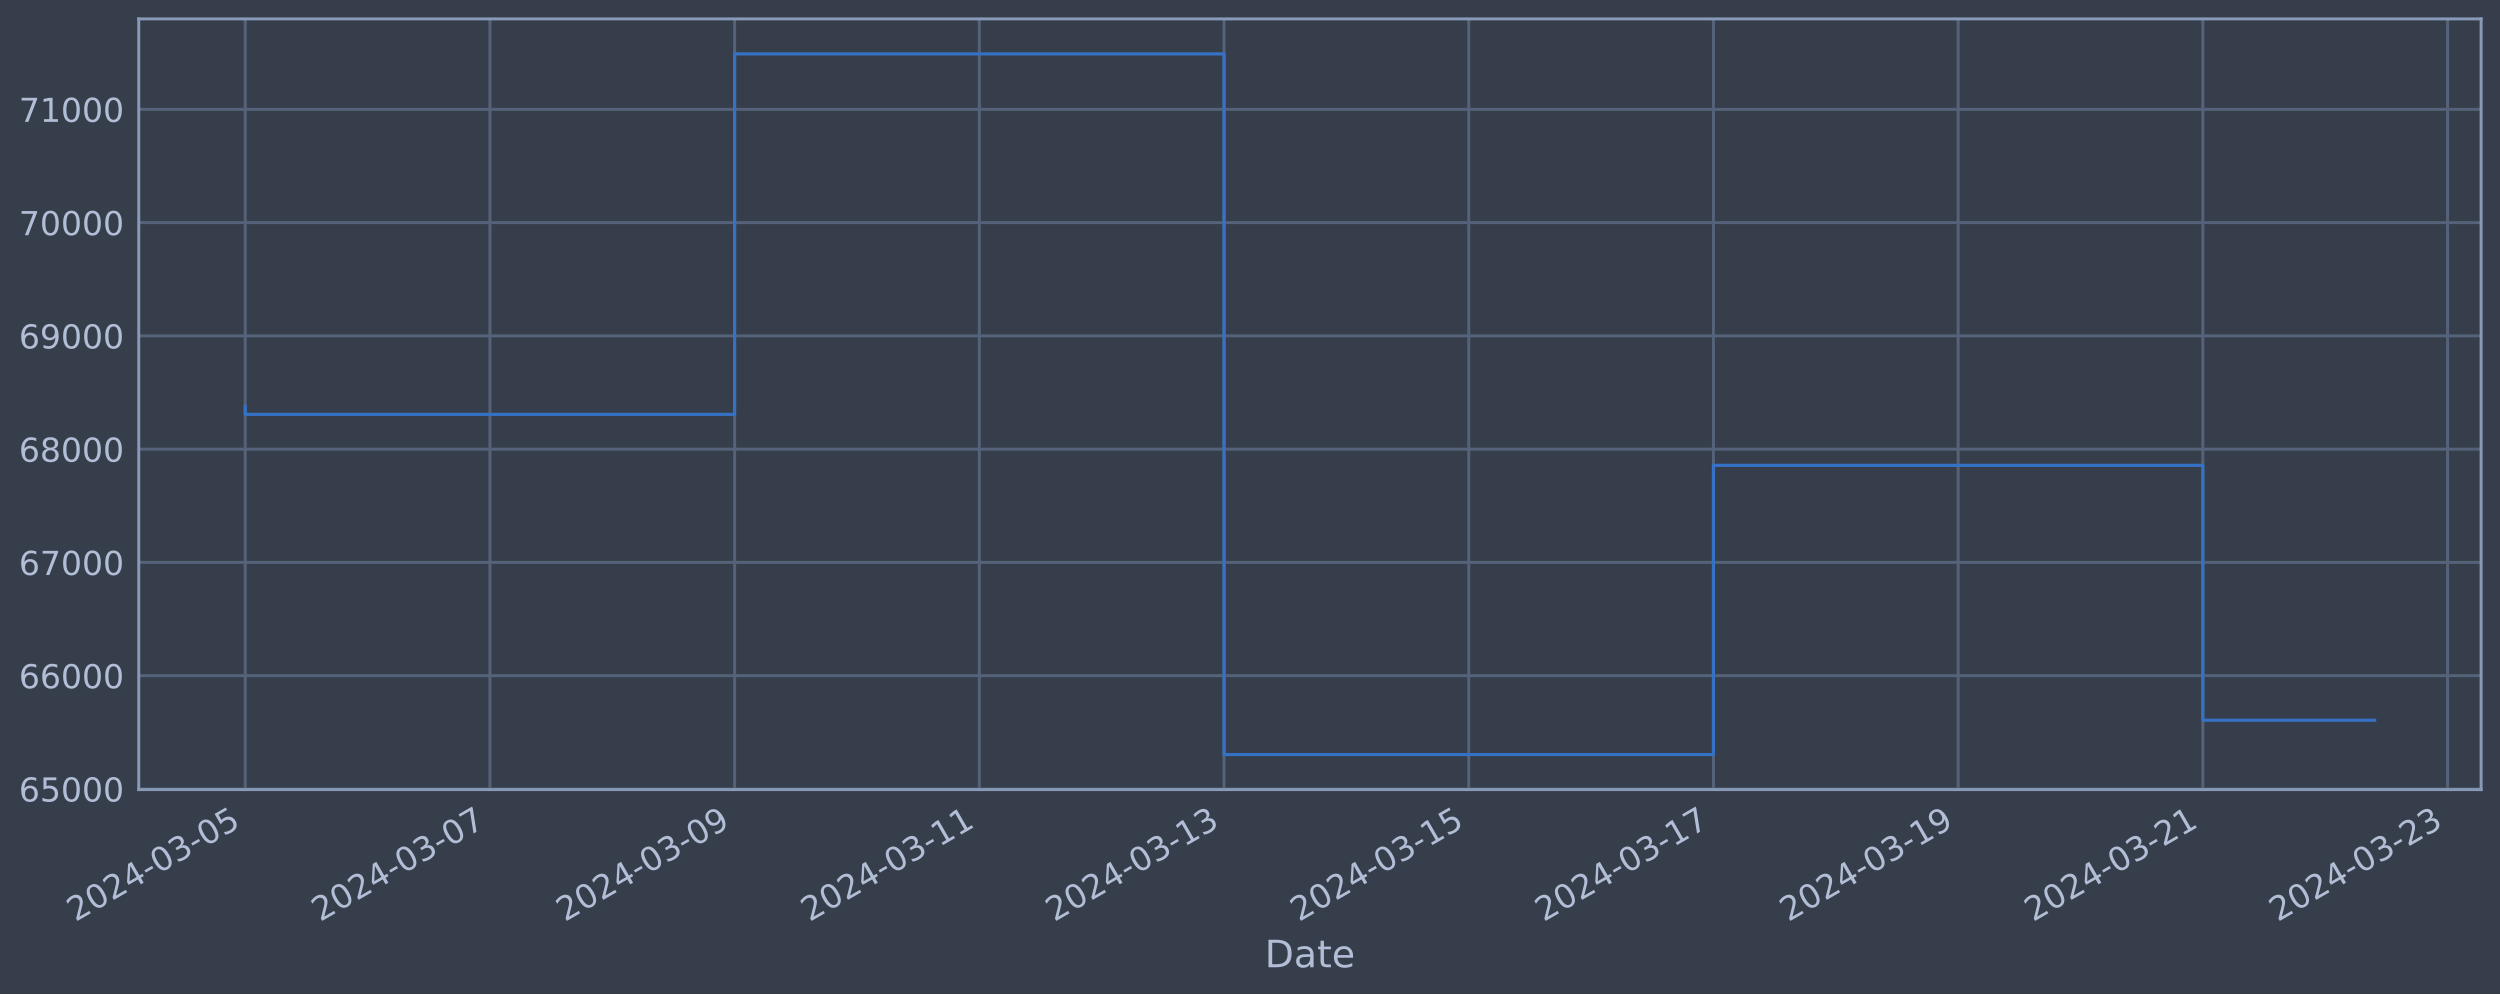
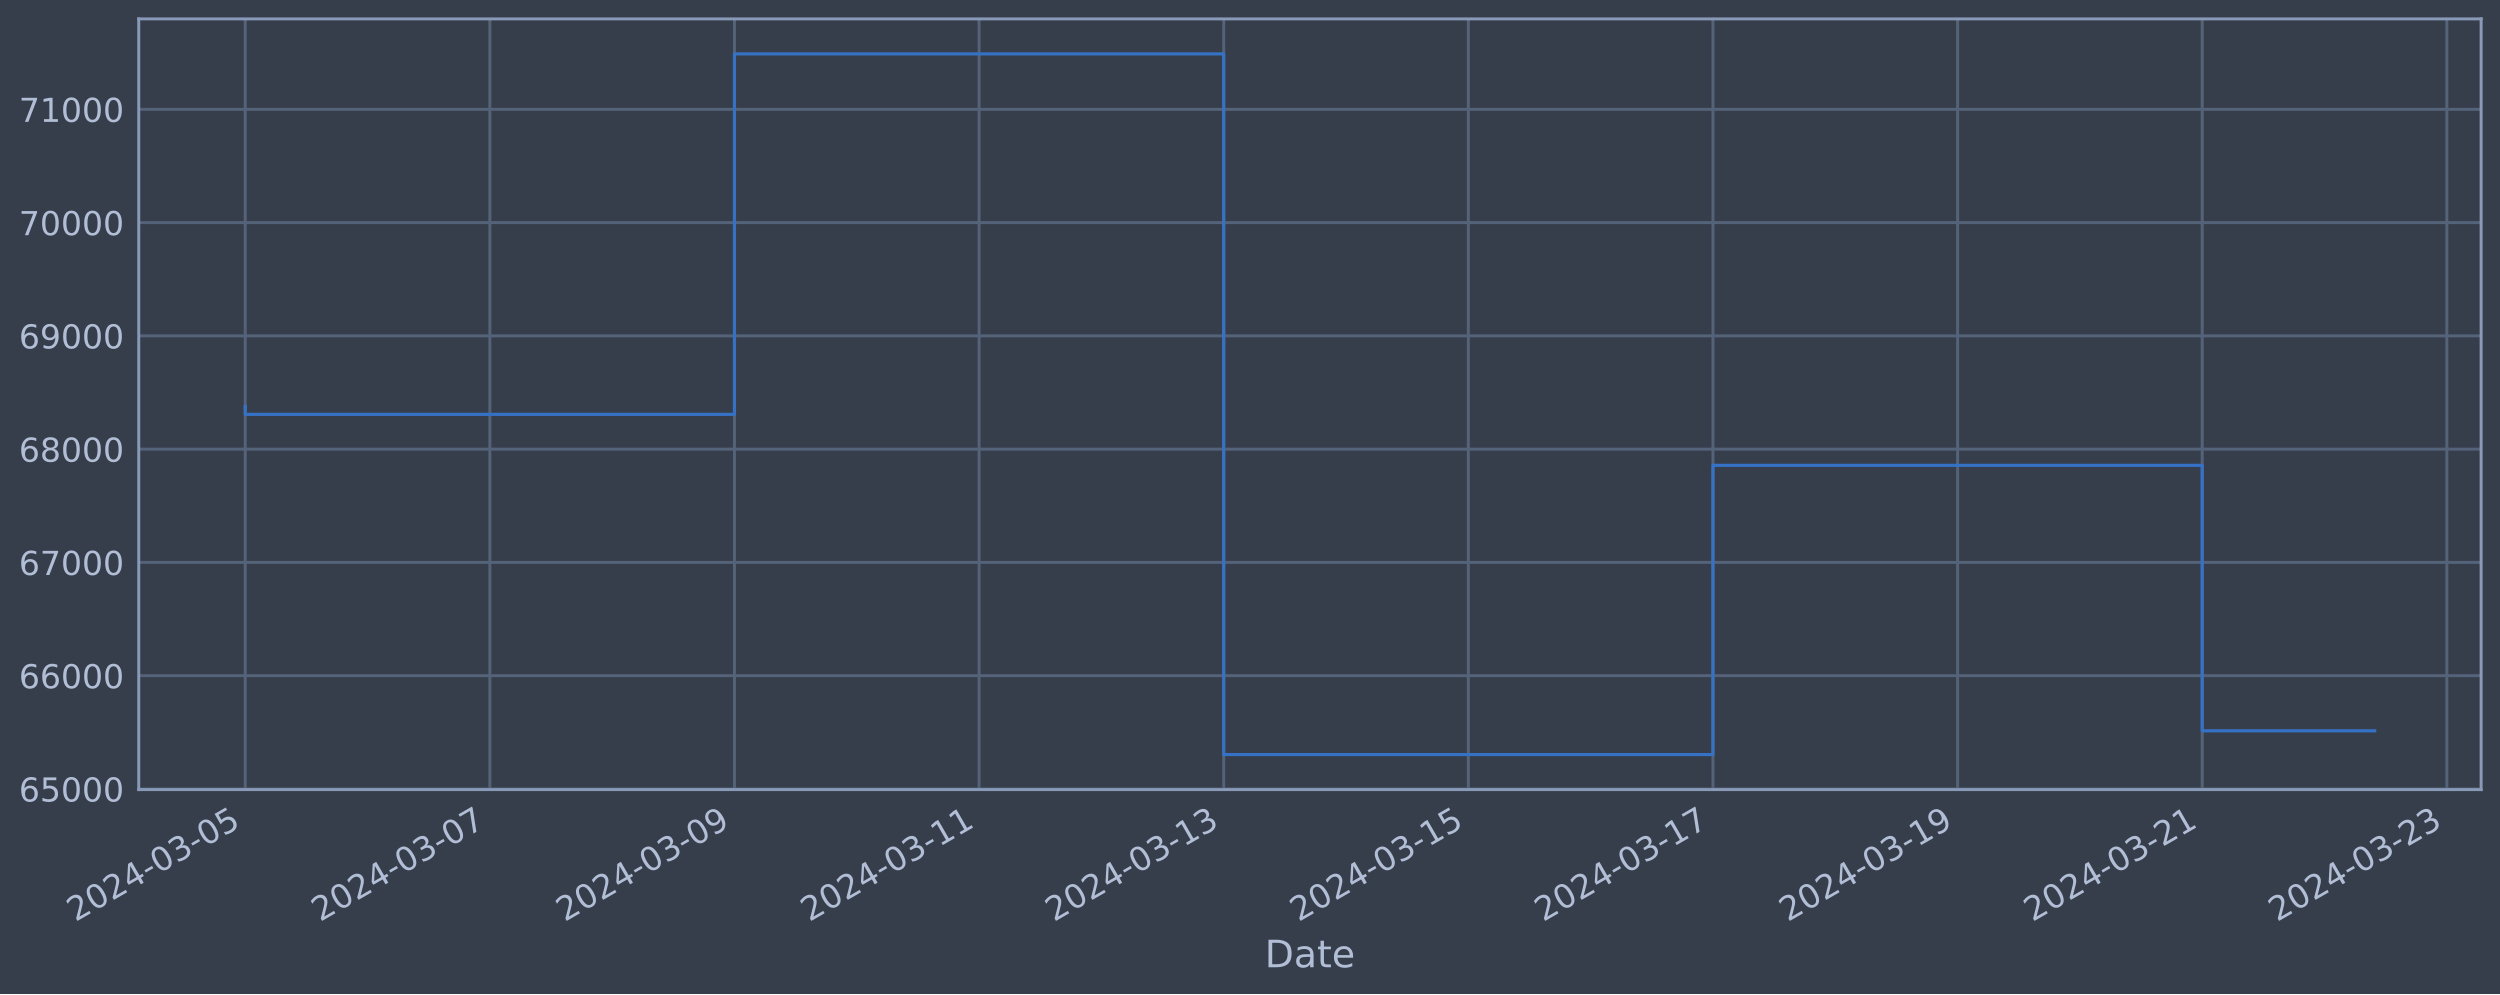
<svg xmlns="http://www.w3.org/2000/svg" xmlns:xlink="http://www.w3.org/1999/xlink" width="952.884pt" height="378.87pt" viewBox="0 0 952.884 378.87" version="1.1">
  <defs>
    <style type="text/css">*{stroke-linejoin: round; stroke-linecap: butt}</style>
  </defs>
  <g id="figure_1">
    <g id="patch_1">
      <path d="M 0 378.87  L 952.884 378.87  L 952.884 0  L 0 0  z " style="fill: #373e4b" />
    </g>
    <g id="axes_1">
      <g id="patch_2">
        <path d="M 52.884 300.96  L 945.684 300.96  L 945.684 7.2  L 52.884 7.2  z " style="fill: #373e4b" />
      </g>
      <g id="matplotlib.axis_1">
        <g id="xtick_1">
          <g id="line2d_1">
-             <path d="M 93.466 300.96  L 93.466 7.2  " clip-path="url(#pab9732e70d)" style="fill: none; stroke: #546379; stroke-width: 1.12; stroke-linecap: square" />
+             <path d="M 93.466 300.96  L 93.466 7.2  " clip-path="url(#pbf7d2c3d8c)" style="fill: none; stroke: #546379; stroke-width: 1.12; stroke-linecap: square" />
          </g>
          <g id="line2d_2" />
          <g id="text_1">
            <g style="fill: #b1bed6" transform="translate(28.74006 351.4642) rotate(-30) scale(0.126 -0.126)">
              <defs>
                <path id="DejaVuSans-32" d="M 1228 531  L 3431 531  L 3431 0  L 469 0  L 469 531  Q 828 903 1448 1529  Q 2069 2156 2228 2338  Q 2531 2678 2651 2914  Q 2772 3150 2772 3378  Q 2772 3750 2511 3984  Q 2250 4219 1831 4219  Q 1534 4219 1204 4116  Q 875 4013 500 3803  L 500 4441  Q 881 4594 1212 4672  Q 1544 4750 1819 4750  Q 2544 4750 2975 4387  Q 3406 4025 3406 3419  Q 3406 3131 3298 2873  Q 3191 2616 2906 2266  Q 2828 2175 2409 1742  Q 1991 1309 1228 531  z " transform="scale(0.015625)" />
                <path id="DejaVuSans-30" d="M 2034 4250  Q 1547 4250 1301 3770  Q 1056 3291 1056 2328  Q 1056 1369 1301 889  Q 1547 409 2034 409  Q 2525 409 2770 889  Q 3016 1369 3016 2328  Q 3016 3291 2770 3770  Q 2525 4250 2034 4250  z M 2034 4750  Q 2819 4750 3233 4129  Q 3647 3509 3647 2328  Q 3647 1150 3233 529  Q 2819 -91 2034 -91  Q 1250 -91 836 529  Q 422 1150 422 2328  Q 422 3509 836 4129  Q 1250 4750 2034 4750  z " transform="scale(0.015625)" />
                <path id="DejaVuSans-34" d="M 2419 4116  L 825 1625  L 2419 1625  L 2419 4116  z M 2253 4666  L 3047 4666  L 3047 1625  L 3713 1625  L 3713 1100  L 3047 1100  L 3047 0  L 2419 0  L 2419 1100  L 313 1100  L 313 1709  L 2253 4666  z " transform="scale(0.015625)" />
                <path id="DejaVuSans-2d" d="M 313 2009  L 1997 2009  L 1997 1497  L 313 1497  L 313 2009  z " transform="scale(0.015625)" />
                <path id="DejaVuSans-33" d="M 2597 2516  Q 3050 2419 3304 2112  Q 3559 1806 3559 1356  Q 3559 666 3084 287  Q 2609 -91 1734 -91  Q 1441 -91 1130 -33  Q 819 25 488 141  L 488 750  Q 750 597 1062 519  Q 1375 441 1716 441  Q 2309 441 2620 675  Q 2931 909 2931 1356  Q 2931 1769 2642 2001  Q 2353 2234 1838 2234  L 1294 2234  L 1294 2753  L 1863 2753  Q 2328 2753 2575 2939  Q 2822 3125 2822 3475  Q 2822 3834 2567 4026  Q 2313 4219 1838 4219  Q 1578 4219 1281 4162  Q 984 4106 628 3988  L 628 4550  Q 988 4650 1302 4700  Q 1616 4750 1894 4750  Q 2613 4750 3031 4423  Q 3450 4097 3450 3541  Q 3450 3153 3228 2886  Q 3006 2619 2597 2516  z " transform="scale(0.015625)" />
                <path id="DejaVuSans-35" d="M 691 4666  L 3169 4666  L 3169 4134  L 1269 4134  L 1269 2991  Q 1406 3038 1543 3061  Q 1681 3084 1819 3084  Q 2600 3084 3056 2656  Q 3513 2228 3513 1497  Q 3513 744 3044 326  Q 2575 -91 1722 -91  Q 1428 -91 1123 -41  Q 819 9 494 109  L 494 744  Q 775 591 1075 516  Q 1375 441 1709 441  Q 2250 441 2565 725  Q 2881 1009 2881 1497  Q 2881 1984 2565 2268  Q 2250 2553 1709 2553  Q 1456 2553 1204 2497  Q 953 2441 691 2322  L 691 4666  z " transform="scale(0.015625)" />
              </defs>
              <use xlink:href="#DejaVuSans-32" />
              <use xlink:href="#DejaVuSans-30" x="63.623" />
              <use xlink:href="#DejaVuSans-32" x="127.246" />
              <use xlink:href="#DejaVuSans-34" x="190.869" />
              <use xlink:href="#DejaVuSans-2d" x="254.492" />
              <use xlink:href="#DejaVuSans-30" x="290.576" />
              <use xlink:href="#DejaVuSans-33" x="354.199" />
              <use xlink:href="#DejaVuSans-2d" x="417.822" />
              <use xlink:href="#DejaVuSans-30" x="453.906" />
              <use xlink:href="#DejaVuSans-35" x="517.529" />
            </g>
          </g>
        </g>
        <g id="xtick_2">
          <g id="line2d_3">
-             <path d="M 186.735 300.96  L 186.735 7.2  " clip-path="url(#pab9732e70d)" style="fill: none; stroke: #546379; stroke-width: 1.12; stroke-linecap: square" />
+             <path d="M 186.705 300.96  L 186.705 7.2  " clip-path="url(#pbf7d2c3d8c)" style="fill: none; stroke: #546379; stroke-width: 1.12; stroke-linecap: square" />
          </g>
          <g id="line2d_4" />
          <g id="text_2">
-             <g style="fill: #b1bed6" transform="translate(122.0093 351.4642) rotate(-30) scale(0.126 -0.126)">
+             <g style="fill: #b1bed6" transform="translate(121.9794 351.4642) rotate(-30) scale(0.126 -0.126)">
              <defs>
                <path id="DejaVuSans-37" d="M 525 4666  L 3525 4666  L 3525 4397  L 1831 0  L 1172 0  L 2766 4134  L 525 4134  L 525 4666  z " transform="scale(0.015625)" />
              </defs>
              <use xlink:href="#DejaVuSans-32" />
              <use xlink:href="#DejaVuSans-30" x="63.623" />
              <use xlink:href="#DejaVuSans-32" x="127.246" />
              <use xlink:href="#DejaVuSans-34" x="190.869" />
              <use xlink:href="#DejaVuSans-2d" x="254.492" />
              <use xlink:href="#DejaVuSans-30" x="290.576" />
              <use xlink:href="#DejaVuSans-33" x="354.199" />
              <use xlink:href="#DejaVuSans-2d" x="417.822" />
              <use xlink:href="#DejaVuSans-30" x="453.906" />
              <use xlink:href="#DejaVuSans-37" x="517.529" />
            </g>
          </g>
        </g>
        <g id="xtick_3">
          <g id="line2d_5">
-             <path d="M 280.004 300.96  L 280.004 7.2  " clip-path="url(#pab9732e70d)" style="fill: none; stroke: #546379; stroke-width: 1.12; stroke-linecap: square" />
+             <path d="M 279.944 300.96  L 279.944 7.2  " clip-path="url(#pbf7d2c3d8c)" style="fill: none; stroke: #546379; stroke-width: 1.12; stroke-linecap: square" />
          </g>
          <g id="line2d_6" />
          <g id="text_3">
-             <g style="fill: #b1bed6" transform="translate(215.2785 351.4642) rotate(-30) scale(0.126 -0.126)">
+             <g style="fill: #b1bed6" transform="translate(215.2187 351.4642) rotate(-30) scale(0.126 -0.126)">
              <defs>
                <path id="DejaVuSans-39" d="M 703 97  L 703 672  Q 941 559 1184 500  Q 1428 441 1663 441  Q 2288 441 2617 861  Q 2947 1281 2994 2138  Q 2813 1869 2534 1725  Q 2256 1581 1919 1581  Q 1219 1581 811 2004  Q 403 2428 403 3163  Q 403 3881 828 4315  Q 1253 4750 1959 4750  Q 2769 4750 3195 4129  Q 3622 3509 3622 2328  Q 3622 1225 3098 567  Q 2575 -91 1691 -91  Q 1453 -91 1209 -44  Q 966 3 703 97  z M 1959 2075  Q 2384 2075 2632 2365  Q 2881 2656 2881 3163  Q 2881 3666 2632 3958  Q 2384 4250 1959 4250  Q 1534 4250 1286 3958  Q 1038 3666 1038 3163  Q 1038 2656 1286 2365  Q 1534 2075 1959 2075  z " transform="scale(0.015625)" />
              </defs>
              <use xlink:href="#DejaVuSans-32" />
              <use xlink:href="#DejaVuSans-30" x="63.623" />
              <use xlink:href="#DejaVuSans-32" x="127.246" />
              <use xlink:href="#DejaVuSans-34" x="190.869" />
              <use xlink:href="#DejaVuSans-2d" x="254.492" />
              <use xlink:href="#DejaVuSans-30" x="290.576" />
              <use xlink:href="#DejaVuSans-33" x="354.199" />
              <use xlink:href="#DejaVuSans-2d" x="417.822" />
              <use xlink:href="#DejaVuSans-30" x="453.906" />
              <use xlink:href="#DejaVuSans-39" x="517.529" />
            </g>
          </g>
        </g>
        <g id="xtick_4">
          <g id="line2d_7">
-             <path d="M 373.273 300.96  L 373.273 7.2  " clip-path="url(#pab9732e70d)" style="fill: none; stroke: #546379; stroke-width: 1.12; stroke-linecap: square" />
+             <path d="M 373.184 300.96  L 373.184 7.2  " clip-path="url(#pbf7d2c3d8c)" style="fill: none; stroke: #546379; stroke-width: 1.12; stroke-linecap: square" />
          </g>
          <g id="line2d_8" />
          <g id="text_4">
-             <g style="fill: #b1bed6" transform="translate(308.5477 351.4642) rotate(-30) scale(0.126 -0.126)">
+             <g style="fill: #b1bed6" transform="translate(308.458 351.4642) rotate(-30) scale(0.126 -0.126)">
              <defs>
                <path id="DejaVuSans-31" d="M 794 531  L 1825 531  L 1825 4091  L 703 3866  L 703 4441  L 1819 4666  L 2450 4666  L 2450 531  L 3481 531  L 3481 0  L 794 0  L 794 531  z " transform="scale(0.015625)" />
              </defs>
              <use xlink:href="#DejaVuSans-32" />
              <use xlink:href="#DejaVuSans-30" x="63.623" />
              <use xlink:href="#DejaVuSans-32" x="127.246" />
              <use xlink:href="#DejaVuSans-34" x="190.869" />
              <use xlink:href="#DejaVuSans-2d" x="254.492" />
              <use xlink:href="#DejaVuSans-30" x="290.576" />
              <use xlink:href="#DejaVuSans-33" x="354.199" />
              <use xlink:href="#DejaVuSans-2d" x="417.822" />
              <use xlink:href="#DejaVuSans-31" x="453.906" />
              <use xlink:href="#DejaVuSans-31" x="517.529" />
            </g>
          </g>
        </g>
        <g id="xtick_5">
          <g id="line2d_9">
-             <path d="M 466.542 300.96  L 466.542 7.2  " clip-path="url(#pab9732e70d)" style="fill: none; stroke: #546379; stroke-width: 1.12; stroke-linecap: square" />
+             <path d="M 466.423 300.96  L 466.423 7.2  " clip-path="url(#pbf7d2c3d8c)" style="fill: none; stroke: #546379; stroke-width: 1.12; stroke-linecap: square" />
          </g>
          <g id="line2d_10" />
          <g id="text_5">
-             <g style="fill: #b1bed6" transform="translate(401.8169 351.4642) rotate(-30) scale(0.126 -0.126)">
+             <g style="fill: #b1bed6" transform="translate(401.6973 351.4642) rotate(-30) scale(0.126 -0.126)">
              <use xlink:href="#DejaVuSans-32" />
              <use xlink:href="#DejaVuSans-30" x="63.623" />
              <use xlink:href="#DejaVuSans-32" x="127.246" />
              <use xlink:href="#DejaVuSans-34" x="190.869" />
              <use xlink:href="#DejaVuSans-2d" x="254.492" />
              <use xlink:href="#DejaVuSans-30" x="290.576" />
              <use xlink:href="#DejaVuSans-33" x="354.199" />
              <use xlink:href="#DejaVuSans-2d" x="417.822" />
              <use xlink:href="#DejaVuSans-31" x="453.906" />
              <use xlink:href="#DejaVuSans-33" x="517.529" />
            </g>
          </g>
        </g>
        <g id="xtick_6">
          <g id="line2d_11">
-             <path d="M 559.812 300.96  L 559.812 7.2  " clip-path="url(#pab9732e70d)" style="fill: none; stroke: #546379; stroke-width: 1.12; stroke-linecap: square" />
+             <path d="M 559.662 300.96  L 559.662 7.2  " clip-path="url(#pbf7d2c3d8c)" style="fill: none; stroke: #546379; stroke-width: 1.12; stroke-linecap: square" />
          </g>
          <g id="line2d_12" />
          <g id="text_6">
-             <g style="fill: #b1bed6" transform="translate(495.0861 351.4642) rotate(-30) scale(0.126 -0.126)">
+             <g style="fill: #b1bed6" transform="translate(494.9366 351.4642) rotate(-30) scale(0.126 -0.126)">
              <use xlink:href="#DejaVuSans-32" />
              <use xlink:href="#DejaVuSans-30" x="63.623" />
              <use xlink:href="#DejaVuSans-32" x="127.246" />
              <use xlink:href="#DejaVuSans-34" x="190.869" />
              <use xlink:href="#DejaVuSans-2d" x="254.492" />
              <use xlink:href="#DejaVuSans-30" x="290.576" />
              <use xlink:href="#DejaVuSans-33" x="354.199" />
              <use xlink:href="#DejaVuSans-2d" x="417.822" />
              <use xlink:href="#DejaVuSans-31" x="453.906" />
              <use xlink:href="#DejaVuSans-35" x="517.529" />
            </g>
          </g>
        </g>
        <g id="xtick_7">
          <g id="line2d_13">
-             <path d="M 653.081 300.96  L 653.081 7.2  " clip-path="url(#pab9732e70d)" style="fill: none; stroke: #546379; stroke-width: 1.12; stroke-linecap: square" />
+             <path d="M 652.901 300.96  L 652.901 7.2  " clip-path="url(#pbf7d2c3d8c)" style="fill: none; stroke: #546379; stroke-width: 1.12; stroke-linecap: square" />
          </g>
          <g id="line2d_14" />
          <g id="text_7">
-             <g style="fill: #b1bed6" transform="translate(588.3553 351.4642) rotate(-30) scale(0.126 -0.126)">
+             <g style="fill: #b1bed6" transform="translate(588.1759 351.4642) rotate(-30) scale(0.126 -0.126)">
              <use xlink:href="#DejaVuSans-32" />
              <use xlink:href="#DejaVuSans-30" x="63.623" />
              <use xlink:href="#DejaVuSans-32" x="127.246" />
              <use xlink:href="#DejaVuSans-34" x="190.869" />
              <use xlink:href="#DejaVuSans-2d" x="254.492" />
              <use xlink:href="#DejaVuSans-30" x="290.576" />
              <use xlink:href="#DejaVuSans-33" x="354.199" />
              <use xlink:href="#DejaVuSans-2d" x="417.822" />
              <use xlink:href="#DejaVuSans-31" x="453.906" />
              <use xlink:href="#DejaVuSans-37" x="517.529" />
            </g>
          </g>
        </g>
        <g id="xtick_8">
          <g id="line2d_15">
-             <path d="M 746.35 300.96  L 746.35 7.2  " clip-path="url(#pab9732e70d)" style="fill: none; stroke: #546379; stroke-width: 1.12; stroke-linecap: square" />
+             <path d="M 746.141 300.96  L 746.141 7.2  " clip-path="url(#pbf7d2c3d8c)" style="fill: none; stroke: #546379; stroke-width: 1.12; stroke-linecap: square" />
          </g>
          <g id="line2d_16" />
          <g id="text_8">
-             <g style="fill: #b1bed6" transform="translate(681.6245 351.4642) rotate(-30) scale(0.126 -0.126)">
+             <g style="fill: #b1bed6" transform="translate(681.4153 351.4642) rotate(-30) scale(0.126 -0.126)">
              <use xlink:href="#DejaVuSans-32" />
              <use xlink:href="#DejaVuSans-30" x="63.623" />
              <use xlink:href="#DejaVuSans-32" x="127.246" />
              <use xlink:href="#DejaVuSans-34" x="190.869" />
              <use xlink:href="#DejaVuSans-2d" x="254.492" />
              <use xlink:href="#DejaVuSans-30" x="290.576" />
              <use xlink:href="#DejaVuSans-33" x="354.199" />
              <use xlink:href="#DejaVuSans-2d" x="417.822" />
              <use xlink:href="#DejaVuSans-31" x="453.906" />
              <use xlink:href="#DejaVuSans-39" x="517.529" />
            </g>
          </g>
        </g>
        <g id="xtick_9">
          <g id="line2d_17">
-             <path d="M 839.619 300.96  L 839.619 7.2  " clip-path="url(#pab9732e70d)" style="fill: none; stroke: #546379; stroke-width: 1.12; stroke-linecap: square" />
+             <path d="M 839.38 300.96  L 839.38 7.2  " clip-path="url(#pbf7d2c3d8c)" style="fill: none; stroke: #546379; stroke-width: 1.12; stroke-linecap: square" />
          </g>
          <g id="line2d_18" />
          <g id="text_9">
-             <g style="fill: #b1bed6" transform="translate(774.8937 351.4642) rotate(-30) scale(0.126 -0.126)">
+             <g style="fill: #b1bed6" transform="translate(774.6546 351.4642) rotate(-30) scale(0.126 -0.126)">
              <use xlink:href="#DejaVuSans-32" />
              <use xlink:href="#DejaVuSans-30" x="63.623" />
              <use xlink:href="#DejaVuSans-32" x="127.246" />
              <use xlink:href="#DejaVuSans-34" x="190.869" />
              <use xlink:href="#DejaVuSans-2d" x="254.492" />
              <use xlink:href="#DejaVuSans-30" x="290.576" />
              <use xlink:href="#DejaVuSans-33" x="354.199" />
              <use xlink:href="#DejaVuSans-2d" x="417.822" />
              <use xlink:href="#DejaVuSans-32" x="453.906" />
              <use xlink:href="#DejaVuSans-31" x="517.529" />
            </g>
          </g>
        </g>
        <g id="xtick_10">
          <g id="line2d_19">
-             <path d="M 932.888 300.96  L 932.888 7.2  " clip-path="url(#pab9732e70d)" style="fill: none; stroke: #546379; stroke-width: 1.12; stroke-linecap: square" />
+             <path d="M 932.619 300.96  L 932.619 7.2  " clip-path="url(#pbf7d2c3d8c)" style="fill: none; stroke: #546379; stroke-width: 1.12; stroke-linecap: square" />
          </g>
          <g id="line2d_20" />
          <g id="text_10">
-             <g style="fill: #b1bed6" transform="translate(868.1629 351.4642) rotate(-30) scale(0.126 -0.126)">
+             <g style="fill: #b1bed6" transform="translate(867.8939 351.4642) rotate(-30) scale(0.126 -0.126)">
              <use xlink:href="#DejaVuSans-32" />
              <use xlink:href="#DejaVuSans-30" x="63.623" />
              <use xlink:href="#DejaVuSans-32" x="127.246" />
              <use xlink:href="#DejaVuSans-34" x="190.869" />
              <use xlink:href="#DejaVuSans-2d" x="254.492" />
              <use xlink:href="#DejaVuSans-30" x="290.576" />
              <use xlink:href="#DejaVuSans-33" x="354.199" />
              <use xlink:href="#DejaVuSans-2d" x="417.822" />
              <use xlink:href="#DejaVuSans-32" x="453.906" />
              <use xlink:href="#DejaVuSans-33" x="517.529" />
            </g>
          </g>
        </g>
        <g id="text_11">
          <g style="fill: #b1bed6" transform="translate(482.0746 368.6753) scale(0.144 -0.144)">
            <defs>
              <path id="DejaVuSans-44" d="M 1259 4147  L 1259 519  L 2022 519  Q 2988 519 3436 956  Q 3884 1394 3884 2338  Q 3884 3275 3436 3711  Q 2988 4147 2022 4147  L 1259 4147  z M 628 4666  L 1925 4666  Q 3281 4666 3915 4102  Q 4550 3538 4550 2338  Q 4550 1131 3912 565  Q 3275 0 1925 0  L 628 0  L 628 4666  z " transform="scale(0.015625)" />
              <path id="DejaVuSans-61" d="M 2194 1759  Q 1497 1759 1228 1600  Q 959 1441 959 1056  Q 959 750 1161 570  Q 1363 391 1709 391  Q 2188 391 2477 730  Q 2766 1069 2766 1631  L 2766 1759  L 2194 1759  z M 3341 1997  L 3341 0  L 2766 0  L 2766 531  Q 2569 213 2275 61  Q 1981 -91 1556 -91  Q 1019 -91 701 211  Q 384 513 384 1019  Q 384 1609 779 1909  Q 1175 2209 1959 2209  L 2766 2209  L 2766 2266  Q 2766 2663 2505 2880  Q 2244 3097 1772 3097  Q 1472 3097 1187 3025  Q 903 2953 641 2809  L 641 3341  Q 956 3463 1253 3523  Q 1550 3584 1831 3584  Q 2591 3584 2966 3190  Q 3341 2797 3341 1997  z " transform="scale(0.015625)" />
              <path id="DejaVuSans-74" d="M 1172 4494  L 1172 3500  L 2356 3500  L 2356 3053  L 1172 3053  L 1172 1153  Q 1172 725 1289 603  Q 1406 481 1766 481  L 2356 481  L 2356 0  L 1766 0  Q 1100 0 847 248  Q 594 497 594 1153  L 594 3053  L 172 3053  L 172 3500  L 594 3500  L 594 4494  L 1172 4494  z " transform="scale(0.015625)" />
              <path id="DejaVuSans-65" d="M 3597 1894  L 3597 1613  L 953 1613  Q 991 1019 1311 708  Q 1631 397 2203 397  Q 2534 397 2845 478  Q 3156 559 3463 722  L 3463 178  Q 3153 47 2828 -22  Q 2503 -91 2169 -91  Q 1331 -91 842 396  Q 353 884 353 1716  Q 353 2575 817 3079  Q 1281 3584 2069 3584  Q 2775 3584 3186 3129  Q 3597 2675 3597 1894  z M 3022 2063  Q 3016 2534 2758 2815  Q 2500 3097 2075 3097  Q 1594 3097 1305 2825  Q 1016 2553 972 2059  L 3022 2063  z " transform="scale(0.015625)" />
            </defs>
            <use xlink:href="#DejaVuSans-44" />
            <use xlink:href="#DejaVuSans-61" x="77.002" />
            <use xlink:href="#DejaVuSans-74" x="138.281" />
            <use xlink:href="#DejaVuSans-65" x="177.49" />
          </g>
        </g>
      </g>
      <g id="matplotlib.axis_2">
        <g id="ytick_1">
          <g id="line2d_21">
-             <path d="M 52.884 300.718  L 945.684 300.718  " clip-path="url(#pab9732e70d)" style="fill: none; stroke: #546379; stroke-width: 1.12; stroke-linecap: square" />
+             <path d="M 52.884 300.718  L 945.684 300.718  " clip-path="url(#pbf7d2c3d8c)" style="fill: none; stroke: #546379; stroke-width: 1.12; stroke-linecap: square" />
          </g>
          <g id="line2d_22" />
          <g id="text_12">
            <g style="fill: #b1bed6" transform="translate(7.2 305.5049) scale(0.126 -0.126)">
              <defs>
                <path id="DejaVuSans-36" d="M 2113 2584  Q 1688 2584 1439 2293  Q 1191 2003 1191 1497  Q 1191 994 1439 701  Q 1688 409 2113 409  Q 2538 409 2786 701  Q 3034 994 3034 1497  Q 3034 2003 2786 2293  Q 2538 2584 2113 2584  z M 3366 4563  L 3366 3988  Q 3128 4100 2886 4159  Q 2644 4219 2406 4219  Q 1781 4219 1451 3797  Q 1122 3375 1075 2522  Q 1259 2794 1537 2939  Q 1816 3084 2150 3084  Q 2853 3084 3261 2657  Q 3669 2231 3669 1497  Q 3669 778 3244 343  Q 2819 -91 2113 -91  Q 1303 -91 875 529  Q 447 1150 447 2328  Q 447 3434 972 4092  Q 1497 4750 2381 4750  Q 2619 4750 2861 4703  Q 3103 4656 3366 4563  z " transform="scale(0.015625)" />
              </defs>
              <use xlink:href="#DejaVuSans-36" />
              <use xlink:href="#DejaVuSans-35" x="63.623" />
              <use xlink:href="#DejaVuSans-30" x="127.246" />
              <use xlink:href="#DejaVuSans-30" x="190.869" />
              <use xlink:href="#DejaVuSans-30" x="254.492" />
            </g>
          </g>
        </g>
        <g id="ytick_2">
          <g id="line2d_23">
-             <path d="M 52.884 257.544  L 945.684 257.544  " clip-path="url(#pab9732e70d)" style="fill: none; stroke: #546379; stroke-width: 1.12; stroke-linecap: square" />
+             <path d="M 52.884 257.544  L 945.684 257.544  " clip-path="url(#pbf7d2c3d8c)" style="fill: none; stroke: #546379; stroke-width: 1.12; stroke-linecap: square" />
          </g>
          <g id="line2d_24" />
          <g id="text_13">
            <g style="fill: #b1bed6" transform="translate(7.2 262.331) scale(0.126 -0.126)">
              <use xlink:href="#DejaVuSans-36" />
              <use xlink:href="#DejaVuSans-36" x="63.623" />
              <use xlink:href="#DejaVuSans-30" x="127.246" />
              <use xlink:href="#DejaVuSans-30" x="190.869" />
              <use xlink:href="#DejaVuSans-30" x="254.492" />
            </g>
          </g>
        </g>
        <g id="ytick_3">
          <g id="line2d_25">
-             <path d="M 52.884 214.37  L 945.684 214.37  " clip-path="url(#pab9732e70d)" style="fill: none; stroke: #546379; stroke-width: 1.12; stroke-linecap: square" />
+             <path d="M 52.884 214.37  L 945.684 214.37  " clip-path="url(#pbf7d2c3d8c)" style="fill: none; stroke: #546379; stroke-width: 1.12; stroke-linecap: square" />
          </g>
          <g id="line2d_26" />
          <g id="text_14">
            <g style="fill: #b1bed6" transform="translate(7.2 219.157) scale(0.126 -0.126)">
              <use xlink:href="#DejaVuSans-36" />
              <use xlink:href="#DejaVuSans-37" x="63.623" />
              <use xlink:href="#DejaVuSans-30" x="127.246" />
              <use xlink:href="#DejaVuSans-30" x="190.869" />
              <use xlink:href="#DejaVuSans-30" x="254.492" />
            </g>
          </g>
        </g>
        <g id="ytick_4">
          <g id="line2d_27">
-             <path d="M 52.884 171.196  L 945.684 171.196  " clip-path="url(#pab9732e70d)" style="fill: none; stroke: #546379; stroke-width: 1.12; stroke-linecap: square" />
+             <path d="M 52.884 171.196  L 945.684 171.196  " clip-path="url(#pbf7d2c3d8c)" style="fill: none; stroke: #546379; stroke-width: 1.12; stroke-linecap: square" />
          </g>
          <g id="line2d_28" />
          <g id="text_15">
            <g style="fill: #b1bed6" transform="translate(7.2 175.9831) scale(0.126 -0.126)">
              <defs>
                <path id="DejaVuSans-38" d="M 2034 2216  Q 1584 2216 1326 1975  Q 1069 1734 1069 1313  Q 1069 891 1326 650  Q 1584 409 2034 409  Q 2484 409 2743 651  Q 3003 894 3003 1313  Q 3003 1734 2745 1975  Q 2488 2216 2034 2216  z M 1403 2484  Q 997 2584 770 2862  Q 544 3141 544 3541  Q 544 4100 942 4425  Q 1341 4750 2034 4750  Q 2731 4750 3128 4425  Q 3525 4100 3525 3541  Q 3525 3141 3298 2862  Q 3072 2584 2669 2484  Q 3125 2378 3379 2068  Q 3634 1759 3634 1313  Q 3634 634 3220 271  Q 2806 -91 2034 -91  Q 1263 -91 848 271  Q 434 634 434 1313  Q 434 1759 690 2068  Q 947 2378 1403 2484  z M 1172 3481  Q 1172 3119 1398 2916  Q 1625 2713 2034 2713  Q 2441 2713 2670 2916  Q 2900 3119 2900 3481  Q 2900 3844 2670 4047  Q 2441 4250 2034 4250  Q 1625 4250 1398 4047  Q 1172 3844 1172 3481  z " transform="scale(0.015625)" />
              </defs>
              <use xlink:href="#DejaVuSans-36" />
              <use xlink:href="#DejaVuSans-38" x="63.623" />
              <use xlink:href="#DejaVuSans-30" x="127.246" />
              <use xlink:href="#DejaVuSans-30" x="190.869" />
              <use xlink:href="#DejaVuSans-30" x="254.492" />
            </g>
          </g>
        </g>
        <g id="ytick_5">
          <g id="line2d_29">
-             <path d="M 52.884 128.022  L 945.684 128.022  " clip-path="url(#pab9732e70d)" style="fill: none; stroke: #546379; stroke-width: 1.12; stroke-linecap: square" />
+             <path d="M 52.884 128.022  L 945.684 128.022  " clip-path="url(#pbf7d2c3d8c)" style="fill: none; stroke: #546379; stroke-width: 1.12; stroke-linecap: square" />
          </g>
          <g id="line2d_30" />
          <g id="text_16">
            <g style="fill: #b1bed6" transform="translate(7.2 132.8092) scale(0.126 -0.126)">
              <use xlink:href="#DejaVuSans-36" />
              <use xlink:href="#DejaVuSans-39" x="63.623" />
              <use xlink:href="#DejaVuSans-30" x="127.246" />
              <use xlink:href="#DejaVuSans-30" x="190.869" />
              <use xlink:href="#DejaVuSans-30" x="254.492" />
            </g>
          </g>
        </g>
        <g id="ytick_6">
          <g id="line2d_31">
-             <path d="M 52.884 84.848  L 945.684 84.848  " clip-path="url(#pab9732e70d)" style="fill: none; stroke: #546379; stroke-width: 1.12; stroke-linecap: square" />
+             <path d="M 52.884 84.848  L 945.684 84.848  " clip-path="url(#pbf7d2c3d8c)" style="fill: none; stroke: #546379; stroke-width: 1.12; stroke-linecap: square" />
          </g>
          <g id="line2d_32" />
          <g id="text_17">
            <g style="fill: #b1bed6" transform="translate(7.2 89.63523) scale(0.126 -0.126)">
              <use xlink:href="#DejaVuSans-37" />
              <use xlink:href="#DejaVuSans-30" x="63.623" />
              <use xlink:href="#DejaVuSans-30" x="127.246" />
              <use xlink:href="#DejaVuSans-30" x="190.869" />
              <use xlink:href="#DejaVuSans-30" x="254.492" />
            </g>
          </g>
        </g>
        <g id="ytick_7">
          <g id="line2d_33">
-             <path d="M 52.884 41.674  L 945.684 41.674  " clip-path="url(#pab9732e70d)" style="fill: none; stroke: #546379; stroke-width: 1.12; stroke-linecap: square" />
+             <path d="M 52.884 41.674  L 945.684 41.674  " clip-path="url(#pbf7d2c3d8c)" style="fill: none; stroke: #546379; stroke-width: 1.12; stroke-linecap: square" />
          </g>
          <g id="line2d_34" />
          <g id="text_18">
            <g style="fill: #b1bed6" transform="translate(7.2 46.4613) scale(0.126 -0.126)">
              <use xlink:href="#DejaVuSans-37" />
              <use xlink:href="#DejaVuSans-31" x="63.623" />
              <use xlink:href="#DejaVuSans-30" x="127.246" />
              <use xlink:href="#DejaVuSans-30" x="190.869" />
              <use xlink:href="#DejaVuSans-30" x="254.492" />
            </g>
          </g>
        </g>
      </g>
      <g id="line2d_35">
-         <path d="M 93.466 154.891  L 93.466 157.946  L 280.004 157.946  L 280.004 20.553  L 466.542 20.553  L 466.542 287.607  L 653.081 287.607  L 653.081 177.362  L 839.619 177.362  L 839.619 274.529  L 905.102 274.529  " clip-path="url(#pab9732e70d)" style="fill: none; stroke: #3572c6; stroke-width: 1.2; stroke-linecap: square" />
+         <path d="M 93.466 154.891  L 93.466 157.946  L 279.944 157.946  L 279.944 20.553  L 466.423 20.553  L 466.423 287.607  L 652.901 287.607  L 652.901 177.362  L 839.38 177.362  L 839.38 278.546  L 905.102 278.546  " clip-path="url(#pbf7d2c3d8c)" style="fill: none; stroke: #3572c6; stroke-width: 1.2; stroke-linecap: square" />
      </g>
      <g id="patch_3">
        <path d="M 52.884 300.96  L 52.884 7.2  " style="fill: none; stroke: #899ab8; stroke-width: 1.12; stroke-linejoin: miter; stroke-linecap: square" />
      </g>
      <g id="patch_4">
        <path d="M 945.684 300.96  L 945.684 7.2  " style="fill: none; stroke: #899ab8; stroke-width: 1.12; stroke-linejoin: miter; stroke-linecap: square" />
      </g>
      <g id="patch_5">
        <path d="M 52.884 300.96  L 945.684 300.96  " style="fill: none; stroke: #899ab8; stroke-width: 1.12; stroke-linejoin: miter; stroke-linecap: square" />
      </g>
      <g id="patch_6">
        <path d="M 52.884 7.2  L 945.684 7.2  " style="fill: none; stroke: #899ab8; stroke-width: 1.12; stroke-linejoin: miter; stroke-linecap: square" />
      </g>
    </g>
  </g>
  <defs>
-     <clipPath id="pab9732e70d">
+     <clipPath id="pbf7d2c3d8c">
      <rect x="52.884" y="7.2" width="892.8" height="293.76" />
    </clipPath>
  </defs>
</svg>
